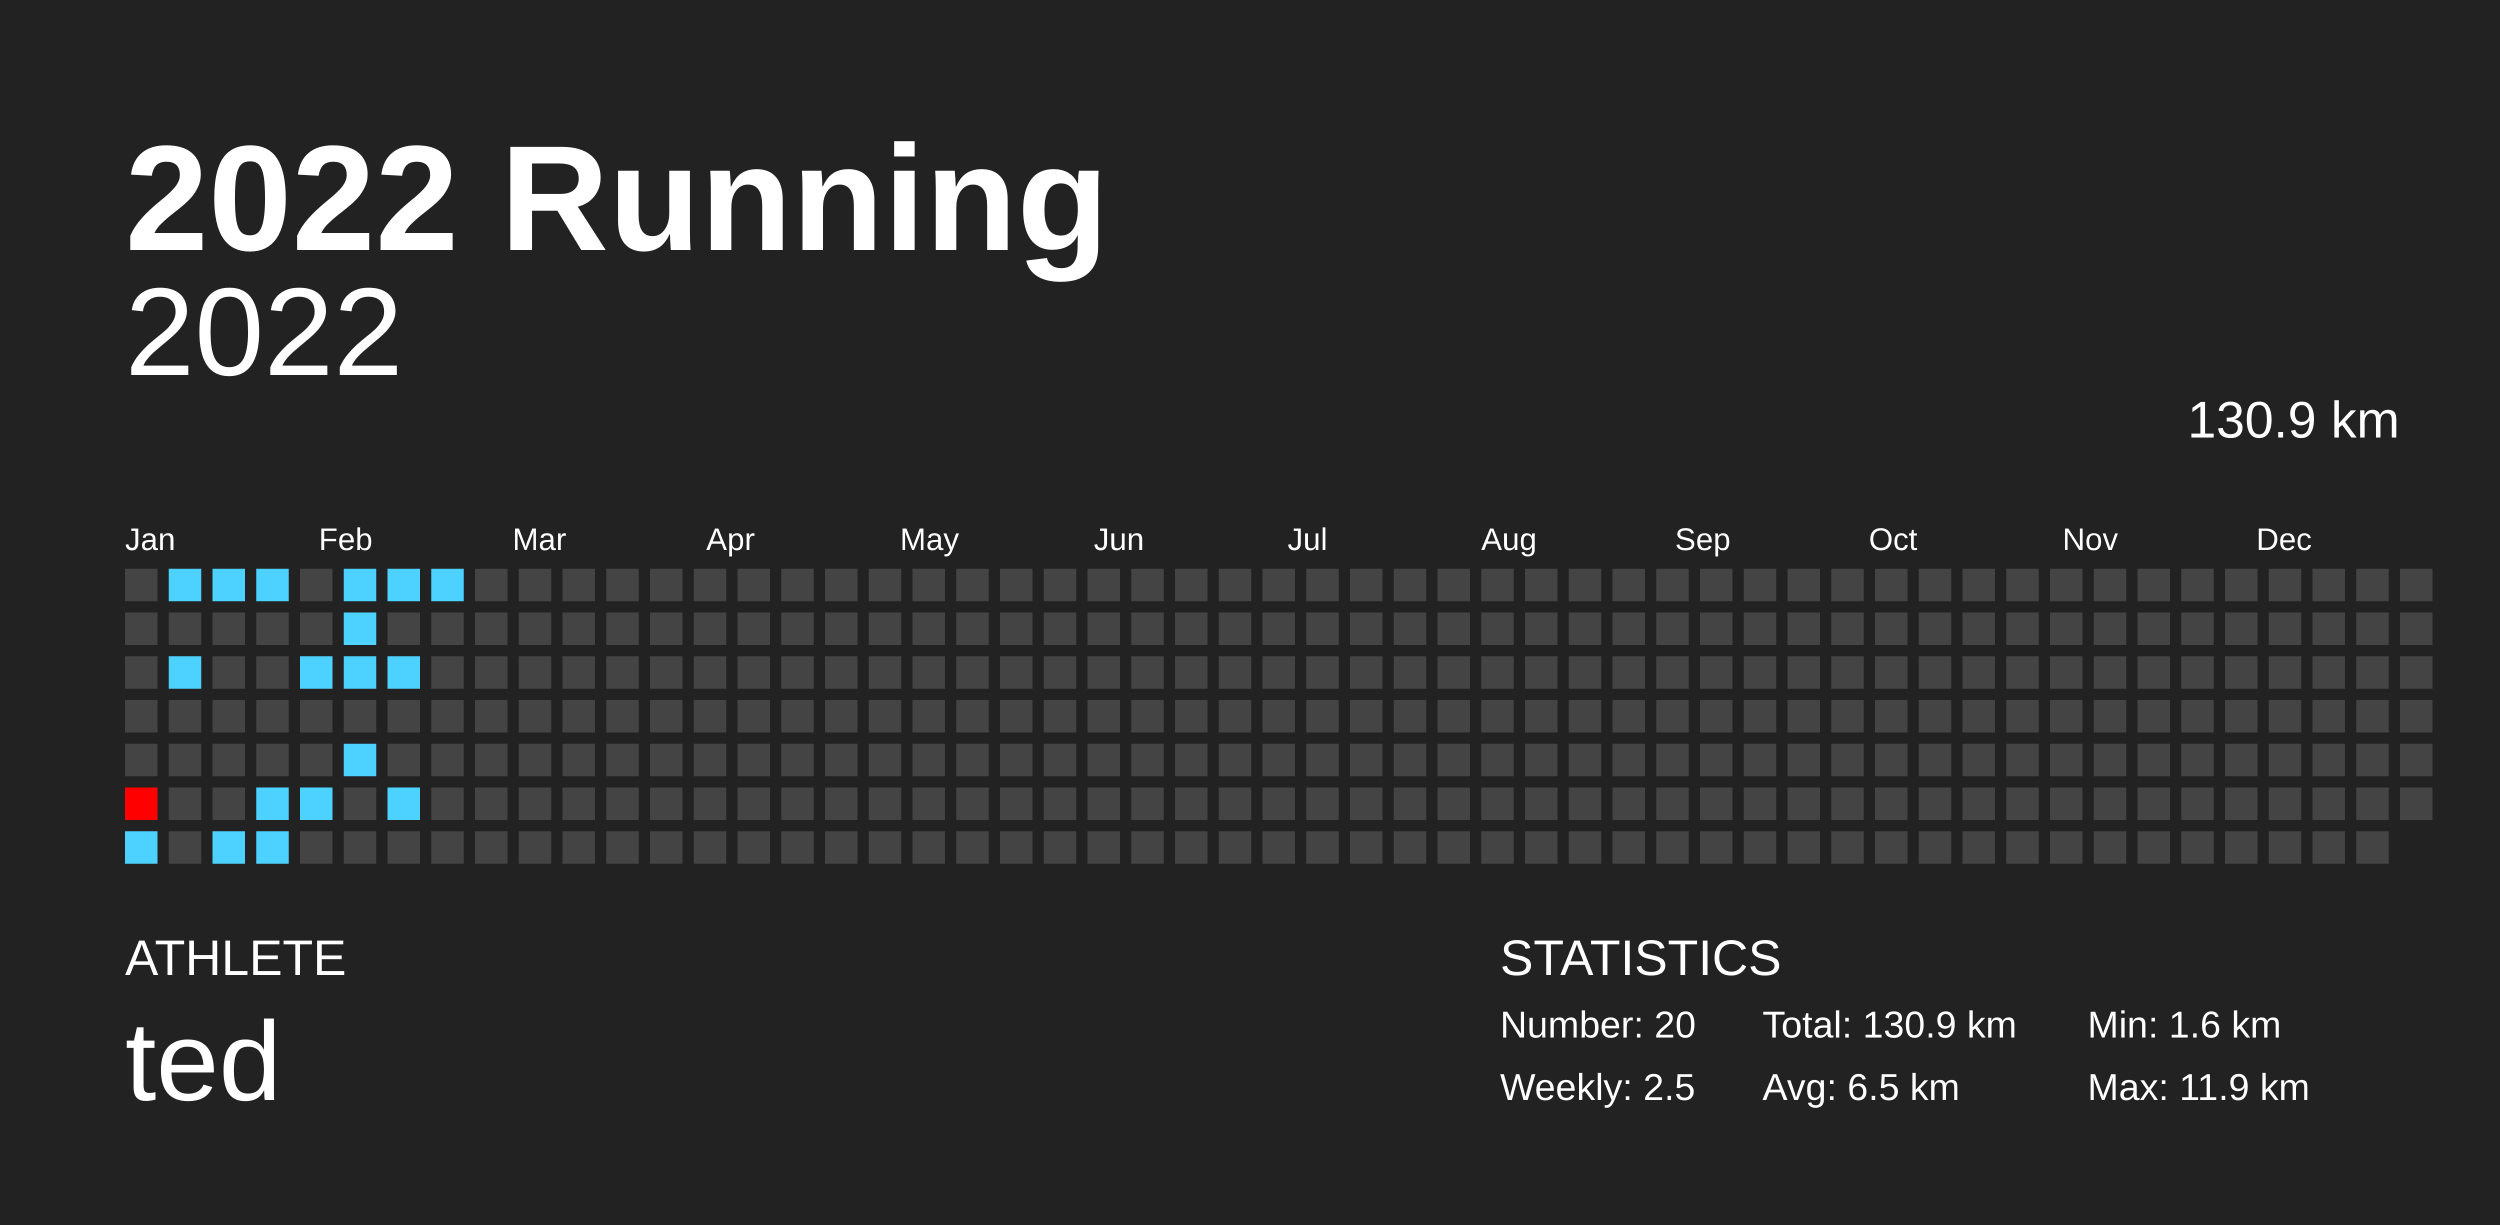
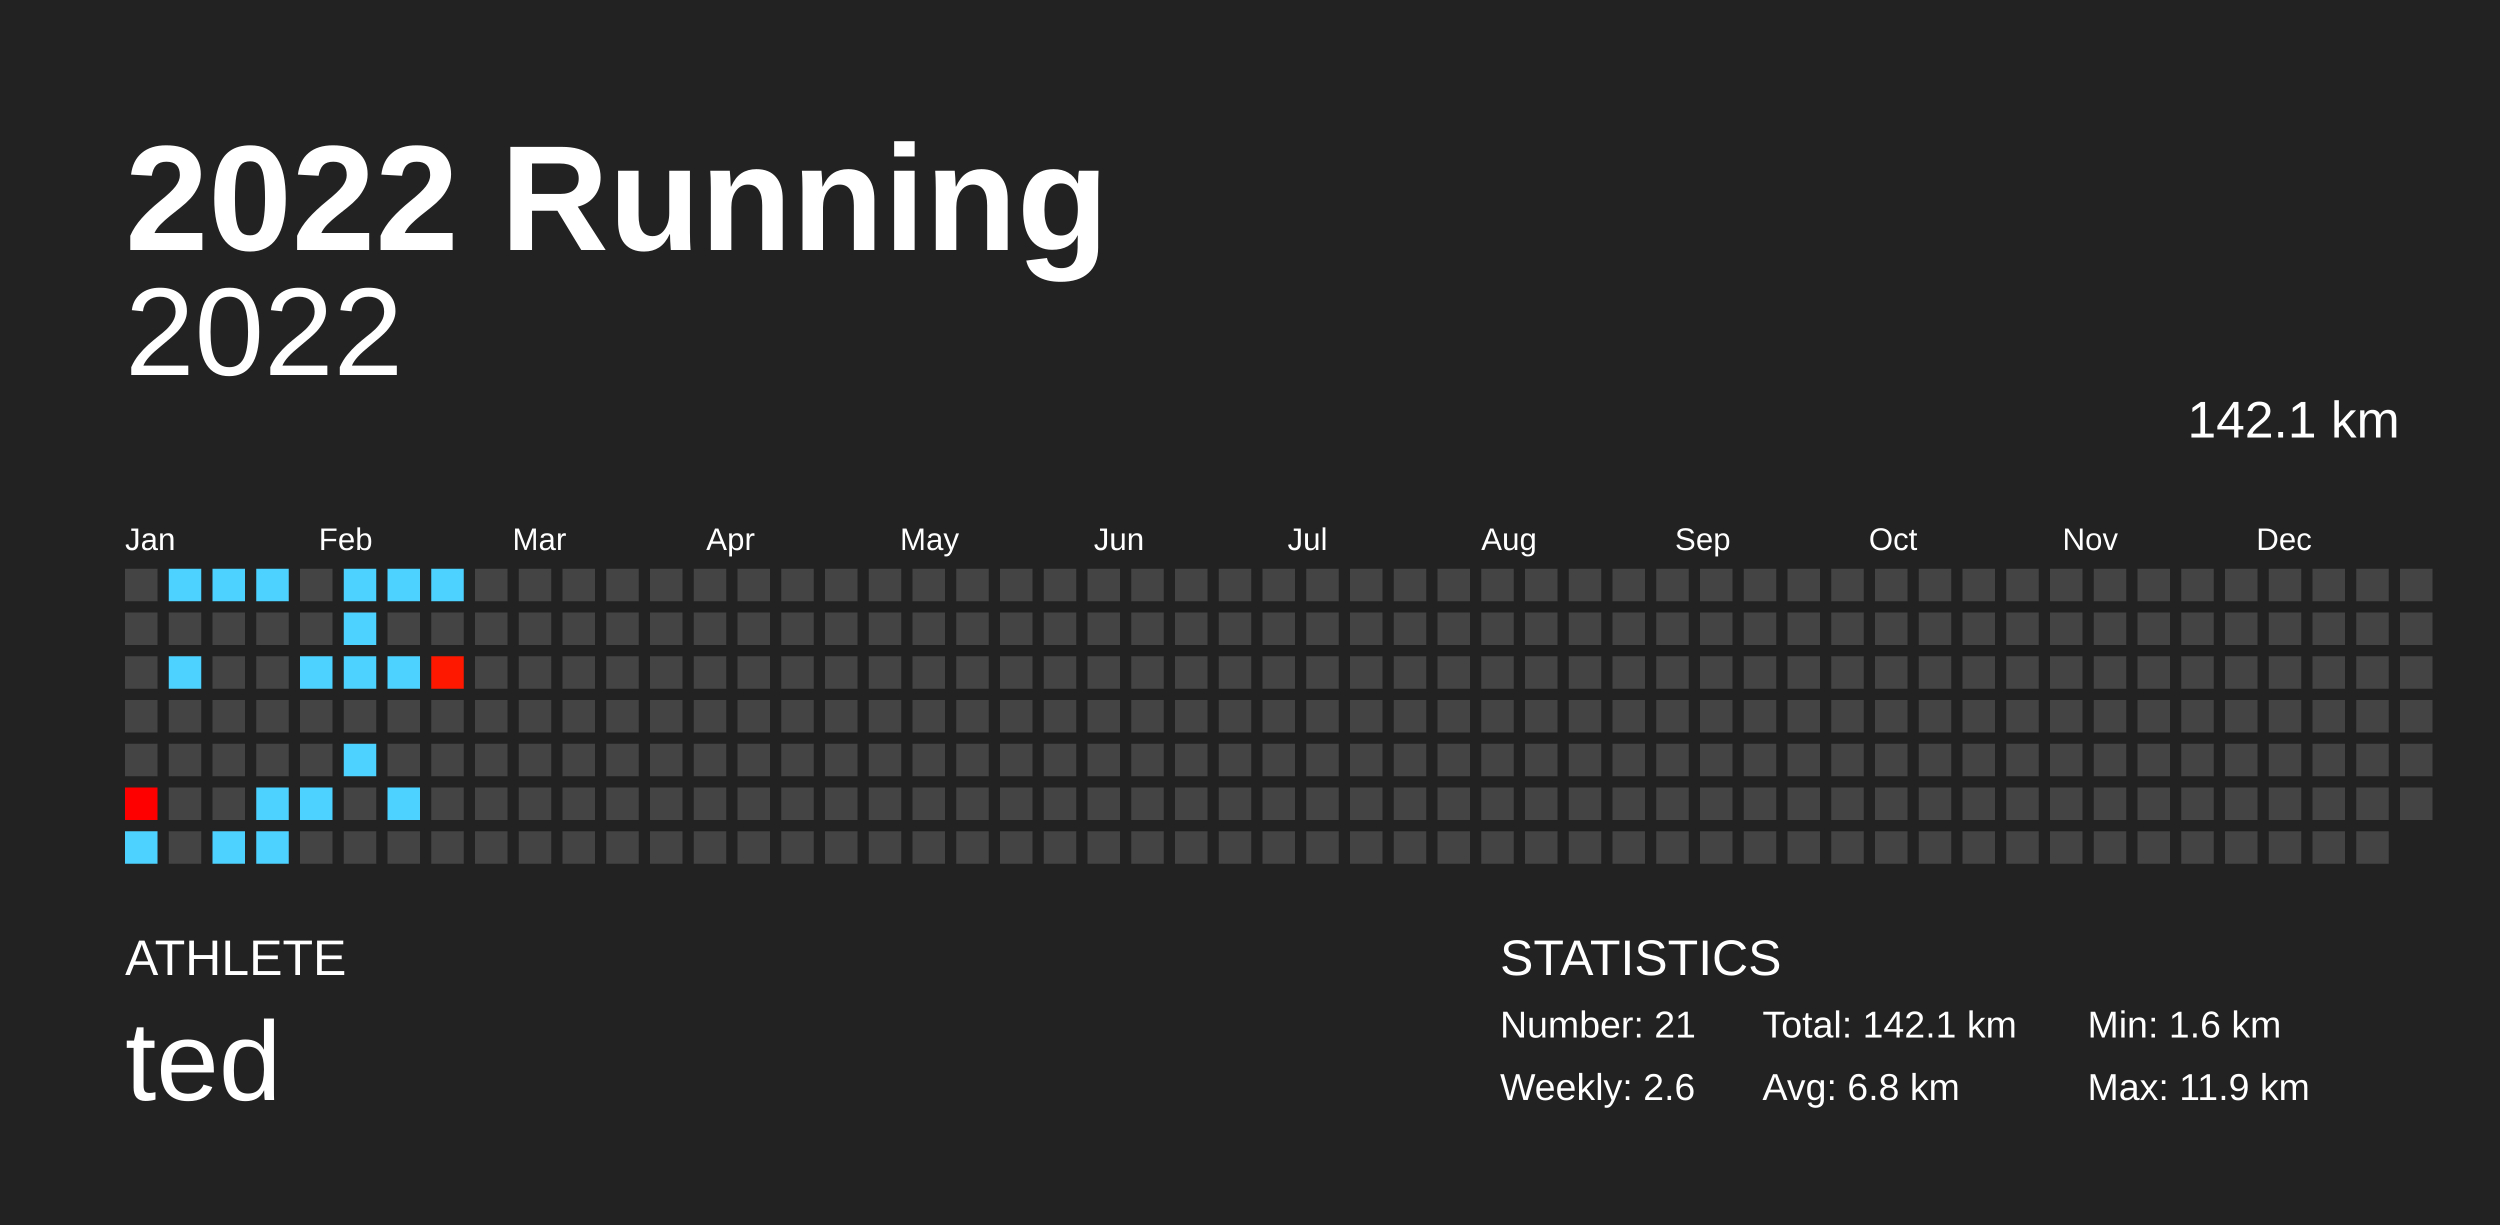
<svg xmlns="http://www.w3.org/2000/svg" baseProfile="full" height="98mm" version="1.1" viewBox="0,0,200,98" width="200mm">
  <defs />
  <rect fill="#222222" height="98" width="200" x="0" y="0" />
  <text fill="#FFFFFF" style="font-size:12px; font-family:Arial; font-weight:bold;" x="10" y="20">2022 Running</text>
  <text fill="#FFFFFF" style="font-size:4px; font-family:Arial" x="10" y="78">ATHLETE</text>
  <text fill="#FFFFFF" style="font-size:9px; font-family:Arial" x="10" y="88">ted</text>
  <text fill="#FFFFFF" style="font-size:4px; font-family:Arial" x="120" y="78">STATISTICS</text>
-   <text fill="#FFFFFF" style="font-size:3px; font-family:Arial" x="120" y="83">Number: 20</text>
-   <text fill="#FFFFFF" style="font-size:3px; font-family:Arial" x="120" y="88">Weekly: 2.5</text>
-   <text fill="#FFFFFF" style="font-size:3px; font-family:Arial" x="141" y="83">Total: 130.9 km</text>
-   <text fill="#FFFFFF" style="font-size:3px; font-family:Arial" x="141" y="88">Avg: 6.5 km</text>
+   <text fill="#FFFFFF" style="font-size:3px; font-family:Arial" x="120" y="83">Number: 21</text>
+   <text fill="#FFFFFF" style="font-size:3px; font-family:Arial" x="120" y="88">Weekly: 2.6</text>
+   <text fill="#FFFFFF" style="font-size:3px; font-family:Arial" x="141" y="83">Total: 142.1 km</text>
+   <text fill="#FFFFFF" style="font-size:3px; font-family:Arial" x="141" y="88">Avg: 6.8 km</text>
  <text fill="#FFFFFF" style="font-size:3px; font-family:Arial" x="167" y="83">Min: 1.6 km</text>
  <text fill="#FFFFFF" style="font-size:3px; font-family:Arial" x="167" y="88">Max: 11.9 km</text>
  <text alignment-baseline="hanging" fill="#FFFFFF" style="font-size:10.0px; font-family:Arial;" x="10" y="30">2022</text>
-   <text alignment-baseline="hanging" fill="#FFFFFF" style="font-size:4.125px; font-family:Arial;" x="175" y="35">130.9 km</text>
+   <text alignment-baseline="hanging" fill="#FFFFFF" style="font-size:4.125px; font-family:Arial;" x="175" y="35">142.1 km</text>
  <text fill="#FFFFFF" style="font-size:2.5px; font-family:Arial" x="10.0" y="44">Jan</text>
  <text fill="#FFFFFF" style="font-size:2.5px; font-family:Arial" x="25.5" y="44">Feb</text>
  <text fill="#FFFFFF" style="font-size:2.5px; font-family:Arial" x="41.0" y="44">Mar</text>
  <text fill="#FFFFFF" style="font-size:2.5px; font-family:Arial" x="56.5" y="44">Apr</text>
  <text fill="#FFFFFF" style="font-size:2.5px; font-family:Arial" x="72.0" y="44">May</text>
  <text fill="#FFFFFF" style="font-size:2.5px; font-family:Arial" x="87.5" y="44">Jun</text>
  <text fill="#FFFFFF" style="font-size:2.5px; font-family:Arial" x="103.0" y="44">Jul</text>
  <text fill="#FFFFFF" style="font-size:2.5px; font-family:Arial" x="118.5" y="44">Aug</text>
  <text fill="#FFFFFF" style="font-size:2.5px; font-family:Arial" x="134.0" y="44">Sep</text>
  <text fill="#FFFFFF" style="font-size:2.5px; font-family:Arial" x="149.5" y="44">Oct</text>
  <text fill="#FFFFFF" style="font-size:2.5px; font-family:Arial" x="165.0" y="44">Nov</text>
  <text fill="#FFFFFF" style="font-size:2.5px; font-family:Arial" x="180.5" y="44">Dec</text>
  <rect fill="#444444" height="2.6" width="2.6" x="10.0" y="45.5" />
  <rect fill="#444444" height="2.6" width="2.6" x="10.0" y="49.0" />
  <rect fill="#444444" height="2.6" width="2.6" x="10.0" y="52.5" />
  <rect fill="#444444" height="2.6" width="2.6" x="10.0" y="56.0" />
  <rect fill="#444444" height="2.6" width="2.6" x="10.0" y="59.5" />
  <rect fill="#ff0000" height="2.6" width="2.6" x="10.0" y="63.0" />
  <rect fill="#4dd2ff" height="2.6" width="2.6" x="10.0" y="66.5" />
  <rect fill="#4dd2ff" height="2.6" width="2.6" x="13.5" y="45.5" />
  <rect fill="#444444" height="2.6" width="2.6" x="13.5" y="49.0" />
  <rect fill="#4dd2ff" height="2.6" width="2.6" x="13.5" y="52.5" />
  <rect fill="#444444" height="2.6" width="2.6" x="13.5" y="56.0" />
  <rect fill="#444444" height="2.6" width="2.6" x="13.5" y="59.5" />
  <rect fill="#444444" height="2.6" width="2.6" x="13.5" y="63.0" />
  <rect fill="#444444" height="2.6" width="2.6" x="13.5" y="66.5" />
  <rect fill="#4dd2ff" height="2.6" width="2.6" x="17.0" y="45.5" />
  <rect fill="#444444" height="2.6" width="2.6" x="17.0" y="49.0" />
  <rect fill="#444444" height="2.6" width="2.6" x="17.0" y="52.5" />
  <rect fill="#444444" height="2.6" width="2.6" x="17.0" y="56.0" />
  <rect fill="#444444" height="2.6" width="2.6" x="17.0" y="59.5" />
  <rect fill="#444444" height="2.6" width="2.6" x="17.0" y="63.0" />
  <rect fill="#4dd2ff" height="2.6" width="2.6" x="17.0" y="66.5" />
  <rect fill="#4dd2ff" height="2.6" width="2.6" x="20.5" y="45.5" />
  <rect fill="#444444" height="2.6" width="2.6" x="20.5" y="49.0" />
  <rect fill="#444444" height="2.6" width="2.6" x="20.5" y="52.5" />
  <rect fill="#444444" height="2.6" width="2.6" x="20.5" y="56.0" />
  <rect fill="#444444" height="2.6" width="2.6" x="20.5" y="59.5" />
  <rect fill="#4dd2ff" height="2.6" width="2.6" x="20.5" y="63.0" />
  <rect fill="#4dd2ff" height="2.6" width="2.6" x="20.5" y="66.5" />
  <rect fill="#444444" height="2.6" width="2.6" x="24.0" y="45.5" />
  <rect fill="#444444" height="2.6" width="2.6" x="24.0" y="49.0" />
  <rect fill="#4dd2ff" height="2.6" width="2.6" x="24.0" y="52.5" />
  <rect fill="#444444" height="2.6" width="2.6" x="24.0" y="56.0" />
  <rect fill="#444444" height="2.6" width="2.6" x="24.0" y="59.5" />
  <rect fill="#4dd2ff" height="2.6" width="2.6" x="24.0" y="63.0" />
  <rect fill="#444444" height="2.6" width="2.6" x="24.0" y="66.5" />
  <rect fill="#4dd2ff" height="2.6" width="2.6" x="27.5" y="45.5" />
  <rect fill="#4dd2ff" height="2.6" width="2.6" x="27.5" y="49.0" />
  <rect fill="#4dd2ff" height="2.6" width="2.6" x="27.5" y="52.5" />
  <rect fill="#444444" height="2.6" width="2.6" x="27.5" y="56.0" />
  <rect fill="#4dd2ff" height="2.6" width="2.6" x="27.5" y="59.5" />
  <rect fill="#444444" height="2.6" width="2.6" x="27.5" y="63.0" />
  <rect fill="#444444" height="2.6" width="2.6" x="27.5" y="66.5" />
  <rect fill="#4dd2ff" height="2.6" width="2.6" x="31.0" y="45.5" />
  <rect fill="#444444" height="2.6" width="2.6" x="31.0" y="49.0" />
  <rect fill="#4dd2ff" height="2.6" width="2.6" x="31.0" y="52.5" />
  <rect fill="#444444" height="2.6" width="2.6" x="31.0" y="56.0" />
  <rect fill="#444444" height="2.6" width="2.6" x="31.0" y="59.5" />
  <rect fill="#4dd2ff" height="2.6" width="2.6" x="31.0" y="63.0" />
  <rect fill="#444444" height="2.6" width="2.6" x="31.0" y="66.5" />
  <rect fill="#4dd2ff" height="2.6" width="2.6" x="34.5" y="45.5" />
  <rect fill="#444444" height="2.6" width="2.6" x="34.5" y="49.0" />
-   <rect fill="#444444" height="2.6" width="2.6" x="34.5" y="52.5" />
+   <rect fill="#ff1800" height="2.6" width="2.6" x="34.5" y="52.5" />
  <rect fill="#444444" height="2.6" width="2.6" x="34.5" y="56.0" />
  <rect fill="#444444" height="2.6" width="2.6" x="34.5" y="59.5" />
  <rect fill="#444444" height="2.6" width="2.6" x="34.5" y="63.0" />
  <rect fill="#444444" height="2.6" width="2.6" x="34.5" y="66.5" />
  <rect fill="#444444" height="2.6" width="2.6" x="38.0" y="45.5" />
  <rect fill="#444444" height="2.6" width="2.6" x="38.0" y="49.0" />
  <rect fill="#444444" height="2.6" width="2.6" x="38.0" y="52.5" />
  <rect fill="#444444" height="2.6" width="2.6" x="38.0" y="56.0" />
  <rect fill="#444444" height="2.6" width="2.6" x="38.0" y="59.5" />
  <rect fill="#444444" height="2.6" width="2.6" x="38.0" y="63.0" />
  <rect fill="#444444" height="2.6" width="2.6" x="38.0" y="66.5" />
  <rect fill="#444444" height="2.6" width="2.6" x="41.5" y="45.5" />
  <rect fill="#444444" height="2.6" width="2.6" x="41.5" y="49.0" />
  <rect fill="#444444" height="2.6" width="2.6" x="41.5" y="52.5" />
  <rect fill="#444444" height="2.6" width="2.6" x="41.5" y="56.0" />
  <rect fill="#444444" height="2.6" width="2.6" x="41.5" y="59.5" />
  <rect fill="#444444" height="2.6" width="2.6" x="41.5" y="63.0" />
  <rect fill="#444444" height="2.6" width="2.6" x="41.5" y="66.5" />
  <rect fill="#444444" height="2.6" width="2.6" x="45.0" y="45.5" />
  <rect fill="#444444" height="2.6" width="2.6" x="45.0" y="49.0" />
  <rect fill="#444444" height="2.6" width="2.6" x="45.0" y="52.5" />
  <rect fill="#444444" height="2.6" width="2.6" x="45.0" y="56.0" />
  <rect fill="#444444" height="2.6" width="2.6" x="45.0" y="59.5" />
  <rect fill="#444444" height="2.6" width="2.6" x="45.0" y="63.0" />
  <rect fill="#444444" height="2.6" width="2.6" x="45.0" y="66.5" />
  <rect fill="#444444" height="2.6" width="2.6" x="48.5" y="45.5" />
  <rect fill="#444444" height="2.6" width="2.6" x="48.5" y="49.0" />
  <rect fill="#444444" height="2.6" width="2.6" x="48.5" y="52.5" />
  <rect fill="#444444" height="2.6" width="2.6" x="48.5" y="56.0" />
  <rect fill="#444444" height="2.6" width="2.6" x="48.5" y="59.5" />
  <rect fill="#444444" height="2.6" width="2.6" x="48.5" y="63.0" />
  <rect fill="#444444" height="2.6" width="2.6" x="48.5" y="66.5" />
  <rect fill="#444444" height="2.6" width="2.6" x="52.0" y="45.5" />
  <rect fill="#444444" height="2.6" width="2.6" x="52.0" y="49.0" />
  <rect fill="#444444" height="2.6" width="2.6" x="52.0" y="52.5" />
  <rect fill="#444444" height="2.6" width="2.6" x="52.0" y="56.0" />
  <rect fill="#444444" height="2.6" width="2.6" x="52.0" y="59.5" />
  <rect fill="#444444" height="2.6" width="2.6" x="52.0" y="63.0" />
  <rect fill="#444444" height="2.6" width="2.6" x="52.0" y="66.5" />
  <rect fill="#444444" height="2.6" width="2.6" x="55.5" y="45.5" />
  <rect fill="#444444" height="2.6" width="2.6" x="55.5" y="49.0" />
  <rect fill="#444444" height="2.6" width="2.6" x="55.5" y="52.5" />
  <rect fill="#444444" height="2.6" width="2.6" x="55.5" y="56.0" />
  <rect fill="#444444" height="2.6" width="2.6" x="55.5" y="59.5" />
  <rect fill="#444444" height="2.6" width="2.6" x="55.5" y="63.0" />
  <rect fill="#444444" height="2.6" width="2.6" x="55.5" y="66.5" />
  <rect fill="#444444" height="2.6" width="2.6" x="59.0" y="45.5" />
  <rect fill="#444444" height="2.6" width="2.6" x="59.0" y="49.0" />
  <rect fill="#444444" height="2.6" width="2.6" x="59.0" y="52.5" />
  <rect fill="#444444" height="2.6" width="2.6" x="59.0" y="56.0" />
  <rect fill="#444444" height="2.6" width="2.6" x="59.0" y="59.5" />
  <rect fill="#444444" height="2.6" width="2.6" x="59.0" y="63.0" />
  <rect fill="#444444" height="2.6" width="2.6" x="59.0" y="66.5" />
  <rect fill="#444444" height="2.6" width="2.6" x="62.5" y="45.5" />
  <rect fill="#444444" height="2.6" width="2.6" x="62.5" y="49.0" />
  <rect fill="#444444" height="2.6" width="2.6" x="62.5" y="52.5" />
  <rect fill="#444444" height="2.6" width="2.6" x="62.5" y="56.0" />
  <rect fill="#444444" height="2.6" width="2.6" x="62.5" y="59.5" />
  <rect fill="#444444" height="2.6" width="2.6" x="62.5" y="63.0" />
  <rect fill="#444444" height="2.6" width="2.6" x="62.5" y="66.5" />
  <rect fill="#444444" height="2.6" width="2.6" x="66.0" y="45.5" />
  <rect fill="#444444" height="2.6" width="2.6" x="66.0" y="49.0" />
  <rect fill="#444444" height="2.6" width="2.6" x="66.0" y="52.5" />
  <rect fill="#444444" height="2.6" width="2.6" x="66.0" y="56.0" />
  <rect fill="#444444" height="2.6" width="2.6" x="66.0" y="59.5" />
  <rect fill="#444444" height="2.6" width="2.6" x="66.0" y="63.0" />
  <rect fill="#444444" height="2.6" width="2.6" x="66.0" y="66.5" />
  <rect fill="#444444" height="2.6" width="2.6" x="69.5" y="45.5" />
  <rect fill="#444444" height="2.6" width="2.6" x="69.5" y="49.0" />
  <rect fill="#444444" height="2.6" width="2.6" x="69.5" y="52.5" />
  <rect fill="#444444" height="2.6" width="2.6" x="69.5" y="56.0" />
  <rect fill="#444444" height="2.6" width="2.6" x="69.5" y="59.5" />
  <rect fill="#444444" height="2.6" width="2.6" x="69.5" y="63.0" />
  <rect fill="#444444" height="2.6" width="2.6" x="69.5" y="66.5" />
  <rect fill="#444444" height="2.6" width="2.6" x="73.0" y="45.5" />
  <rect fill="#444444" height="2.6" width="2.6" x="73.0" y="49.0" />
  <rect fill="#444444" height="2.6" width="2.6" x="73.0" y="52.5" />
  <rect fill="#444444" height="2.6" width="2.6" x="73.0" y="56.0" />
  <rect fill="#444444" height="2.6" width="2.6" x="73.0" y="59.5" />
  <rect fill="#444444" height="2.6" width="2.6" x="73.0" y="63.0" />
  <rect fill="#444444" height="2.6" width="2.6" x="73.0" y="66.5" />
  <rect fill="#444444" height="2.6" width="2.6" x="76.5" y="45.5" />
  <rect fill="#444444" height="2.6" width="2.6" x="76.5" y="49.0" />
  <rect fill="#444444" height="2.6" width="2.6" x="76.5" y="52.5" />
  <rect fill="#444444" height="2.6" width="2.6" x="76.5" y="56.0" />
  <rect fill="#444444" height="2.6" width="2.6" x="76.5" y="59.5" />
  <rect fill="#444444" height="2.6" width="2.6" x="76.5" y="63.0" />
  <rect fill="#444444" height="2.6" width="2.6" x="76.5" y="66.5" />
  <rect fill="#444444" height="2.6" width="2.6" x="80.0" y="45.5" />
  <rect fill="#444444" height="2.6" width="2.6" x="80.0" y="49.0" />
  <rect fill="#444444" height="2.6" width="2.6" x="80.0" y="52.5" />
  <rect fill="#444444" height="2.6" width="2.6" x="80.0" y="56.0" />
  <rect fill="#444444" height="2.6" width="2.6" x="80.0" y="59.5" />
  <rect fill="#444444" height="2.6" width="2.6" x="80.0" y="63.0" />
  <rect fill="#444444" height="2.6" width="2.6" x="80.0" y="66.5" />
  <rect fill="#444444" height="2.6" width="2.6" x="83.5" y="45.5" />
  <rect fill="#444444" height="2.6" width="2.6" x="83.5" y="49.0" />
  <rect fill="#444444" height="2.6" width="2.6" x="83.5" y="52.5" />
  <rect fill="#444444" height="2.6" width="2.6" x="83.5" y="56.0" />
  <rect fill="#444444" height="2.6" width="2.6" x="83.5" y="59.5" />
  <rect fill="#444444" height="2.6" width="2.6" x="83.5" y="63.0" />
  <rect fill="#444444" height="2.6" width="2.6" x="83.5" y="66.5" />
  <rect fill="#444444" height="2.6" width="2.6" x="87.0" y="45.5" />
  <rect fill="#444444" height="2.6" width="2.6" x="87.0" y="49.0" />
  <rect fill="#444444" height="2.6" width="2.6" x="87.0" y="52.5" />
  <rect fill="#444444" height="2.6" width="2.6" x="87.0" y="56.0" />
  <rect fill="#444444" height="2.6" width="2.6" x="87.0" y="59.5" />
  <rect fill="#444444" height="2.6" width="2.6" x="87.0" y="63.0" />
  <rect fill="#444444" height="2.6" width="2.6" x="87.0" y="66.5" />
  <rect fill="#444444" height="2.6" width="2.6" x="90.5" y="45.5" />
  <rect fill="#444444" height="2.6" width="2.6" x="90.5" y="49.0" />
  <rect fill="#444444" height="2.6" width="2.6" x="90.5" y="52.5" />
  <rect fill="#444444" height="2.6" width="2.6" x="90.5" y="56.0" />
  <rect fill="#444444" height="2.6" width="2.6" x="90.5" y="59.5" />
  <rect fill="#444444" height="2.6" width="2.6" x="90.5" y="63.0" />
  <rect fill="#444444" height="2.6" width="2.6" x="90.5" y="66.5" />
  <rect fill="#444444" height="2.6" width="2.6" x="94.0" y="45.5" />
  <rect fill="#444444" height="2.6" width="2.6" x="94.0" y="49.0" />
  <rect fill="#444444" height="2.6" width="2.6" x="94.0" y="52.5" />
  <rect fill="#444444" height="2.6" width="2.6" x="94.0" y="56.0" />
  <rect fill="#444444" height="2.6" width="2.6" x="94.0" y="59.5" />
  <rect fill="#444444" height="2.6" width="2.6" x="94.0" y="63.0" />
  <rect fill="#444444" height="2.6" width="2.6" x="94.0" y="66.5" />
  <rect fill="#444444" height="2.6" width="2.6" x="97.5" y="45.5" />
  <rect fill="#444444" height="2.6" width="2.6" x="97.5" y="49.0" />
  <rect fill="#444444" height="2.6" width="2.6" x="97.5" y="52.5" />
  <rect fill="#444444" height="2.6" width="2.6" x="97.5" y="56.0" />
  <rect fill="#444444" height="2.6" width="2.6" x="97.5" y="59.5" />
  <rect fill="#444444" height="2.6" width="2.6" x="97.5" y="63.0" />
  <rect fill="#444444" height="2.6" width="2.6" x="97.5" y="66.5" />
  <rect fill="#444444" height="2.6" width="2.6" x="101.0" y="45.5" />
  <rect fill="#444444" height="2.6" width="2.6" x="101.0" y="49.0" />
  <rect fill="#444444" height="2.6" width="2.6" x="101.0" y="52.5" />
  <rect fill="#444444" height="2.6" width="2.6" x="101.0" y="56.0" />
  <rect fill="#444444" height="2.6" width="2.6" x="101.0" y="59.5" />
  <rect fill="#444444" height="2.6" width="2.6" x="101.0" y="63.0" />
  <rect fill="#444444" height="2.6" width="2.6" x="101.0" y="66.5" />
  <rect fill="#444444" height="2.6" width="2.6" x="104.5" y="45.5" />
  <rect fill="#444444" height="2.6" width="2.6" x="104.5" y="49.0" />
  <rect fill="#444444" height="2.6" width="2.6" x="104.5" y="52.5" />
  <rect fill="#444444" height="2.6" width="2.6" x="104.5" y="56.0" />
  <rect fill="#444444" height="2.6" width="2.6" x="104.5" y="59.5" />
  <rect fill="#444444" height="2.6" width="2.6" x="104.5" y="63.0" />
  <rect fill="#444444" height="2.6" width="2.6" x="104.5" y="66.5" />
  <rect fill="#444444" height="2.6" width="2.6" x="108.0" y="45.5" />
  <rect fill="#444444" height="2.6" width="2.6" x="108.0" y="49.0" />
  <rect fill="#444444" height="2.6" width="2.6" x="108.0" y="52.5" />
  <rect fill="#444444" height="2.6" width="2.6" x="108.0" y="56.0" />
  <rect fill="#444444" height="2.6" width="2.6" x="108.0" y="59.5" />
  <rect fill="#444444" height="2.6" width="2.6" x="108.0" y="63.0" />
  <rect fill="#444444" height="2.6" width="2.6" x="108.0" y="66.5" />
  <rect fill="#444444" height="2.6" width="2.6" x="111.5" y="45.5" />
  <rect fill="#444444" height="2.6" width="2.6" x="111.5" y="49.0" />
  <rect fill="#444444" height="2.6" width="2.6" x="111.5" y="52.5" />
  <rect fill="#444444" height="2.6" width="2.6" x="111.5" y="56.0" />
  <rect fill="#444444" height="2.6" width="2.6" x="111.5" y="59.5" />
  <rect fill="#444444" height="2.6" width="2.6" x="111.5" y="63.0" />
  <rect fill="#444444" height="2.6" width="2.6" x="111.5" y="66.5" />
  <rect fill="#444444" height="2.6" width="2.6" x="115.0" y="45.5" />
  <rect fill="#444444" height="2.6" width="2.6" x="115.0" y="49.0" />
  <rect fill="#444444" height="2.6" width="2.6" x="115.0" y="52.5" />
  <rect fill="#444444" height="2.6" width="2.6" x="115.0" y="56.0" />
  <rect fill="#444444" height="2.6" width="2.6" x="115.0" y="59.5" />
  <rect fill="#444444" height="2.6" width="2.6" x="115.0" y="63.0" />
  <rect fill="#444444" height="2.6" width="2.6" x="115.0" y="66.5" />
  <rect fill="#444444" height="2.6" width="2.6" x="118.5" y="45.5" />
  <rect fill="#444444" height="2.6" width="2.6" x="118.5" y="49.0" />
  <rect fill="#444444" height="2.6" width="2.6" x="118.5" y="52.5" />
  <rect fill="#444444" height="2.6" width="2.6" x="118.5" y="56.0" />
  <rect fill="#444444" height="2.6" width="2.6" x="118.5" y="59.5" />
  <rect fill="#444444" height="2.6" width="2.6" x="118.5" y="63.0" />
  <rect fill="#444444" height="2.6" width="2.6" x="118.5" y="66.5" />
  <rect fill="#444444" height="2.6" width="2.6" x="122.0" y="45.5" />
  <rect fill="#444444" height="2.6" width="2.6" x="122.0" y="49.0" />
  <rect fill="#444444" height="2.6" width="2.6" x="122.0" y="52.5" />
  <rect fill="#444444" height="2.6" width="2.6" x="122.0" y="56.0" />
  <rect fill="#444444" height="2.6" width="2.6" x="122.0" y="59.5" />
  <rect fill="#444444" height="2.6" width="2.6" x="122.0" y="63.0" />
  <rect fill="#444444" height="2.6" width="2.6" x="122.0" y="66.5" />
  <rect fill="#444444" height="2.6" width="2.6" x="125.5" y="45.5" />
  <rect fill="#444444" height="2.6" width="2.6" x="125.5" y="49.0" />
  <rect fill="#444444" height="2.6" width="2.6" x="125.5" y="52.5" />
  <rect fill="#444444" height="2.6" width="2.6" x="125.5" y="56.0" />
  <rect fill="#444444" height="2.6" width="2.6" x="125.5" y="59.5" />
  <rect fill="#444444" height="2.6" width="2.6" x="125.5" y="63.0" />
  <rect fill="#444444" height="2.6" width="2.6" x="125.5" y="66.5" />
  <rect fill="#444444" height="2.6" width="2.6" x="129.0" y="45.5" />
  <rect fill="#444444" height="2.6" width="2.6" x="129.0" y="49.0" />
  <rect fill="#444444" height="2.6" width="2.6" x="129.0" y="52.5" />
  <rect fill="#444444" height="2.6" width="2.6" x="129.0" y="56.0" />
  <rect fill="#444444" height="2.6" width="2.6" x="129.0" y="59.5" />
  <rect fill="#444444" height="2.6" width="2.6" x="129.0" y="63.0" />
  <rect fill="#444444" height="2.6" width="2.6" x="129.0" y="66.5" />
  <rect fill="#444444" height="2.6" width="2.6" x="132.5" y="45.5" />
  <rect fill="#444444" height="2.6" width="2.6" x="132.5" y="49.0" />
  <rect fill="#444444" height="2.6" width="2.6" x="132.5" y="52.5" />
  <rect fill="#444444" height="2.6" width="2.6" x="132.5" y="56.0" />
  <rect fill="#444444" height="2.6" width="2.6" x="132.5" y="59.5" />
  <rect fill="#444444" height="2.6" width="2.6" x="132.5" y="63.0" />
  <rect fill="#444444" height="2.6" width="2.6" x="132.5" y="66.5" />
  <rect fill="#444444" height="2.6" width="2.6" x="136.0" y="45.5" />
  <rect fill="#444444" height="2.6" width="2.6" x="136.0" y="49.0" />
  <rect fill="#444444" height="2.6" width="2.6" x="136.0" y="52.5" />
  <rect fill="#444444" height="2.6" width="2.6" x="136.0" y="56.0" />
  <rect fill="#444444" height="2.6" width="2.6" x="136.0" y="59.5" />
  <rect fill="#444444" height="2.6" width="2.6" x="136.0" y="63.0" />
  <rect fill="#444444" height="2.6" width="2.6" x="136.0" y="66.5" />
  <rect fill="#444444" height="2.6" width="2.6" x="139.5" y="45.5" />
  <rect fill="#444444" height="2.6" width="2.6" x="139.5" y="49.0" />
  <rect fill="#444444" height="2.6" width="2.6" x="139.5" y="52.5" />
  <rect fill="#444444" height="2.6" width="2.6" x="139.5" y="56.0" />
  <rect fill="#444444" height="2.6" width="2.6" x="139.5" y="59.5" />
  <rect fill="#444444" height="2.6" width="2.6" x="139.5" y="63.0" />
  <rect fill="#444444" height="2.6" width="2.6" x="139.5" y="66.5" />
  <rect fill="#444444" height="2.6" width="2.6" x="143.0" y="45.5" />
  <rect fill="#444444" height="2.6" width="2.6" x="143.0" y="49.0" />
  <rect fill="#444444" height="2.6" width="2.6" x="143.0" y="52.5" />
  <rect fill="#444444" height="2.6" width="2.6" x="143.0" y="56.0" />
  <rect fill="#444444" height="2.6" width="2.6" x="143.0" y="59.5" />
  <rect fill="#444444" height="2.6" width="2.6" x="143.0" y="63.0" />
  <rect fill="#444444" height="2.6" width="2.6" x="143.0" y="66.5" />
  <rect fill="#444444" height="2.6" width="2.6" x="146.5" y="45.5" />
  <rect fill="#444444" height="2.6" width="2.6" x="146.5" y="49.0" />
  <rect fill="#444444" height="2.6" width="2.6" x="146.5" y="52.5" />
  <rect fill="#444444" height="2.6" width="2.6" x="146.5" y="56.0" />
  <rect fill="#444444" height="2.6" width="2.6" x="146.5" y="59.5" />
  <rect fill="#444444" height="2.6" width="2.6" x="146.5" y="63.0" />
  <rect fill="#444444" height="2.6" width="2.6" x="146.5" y="66.5" />
  <rect fill="#444444" height="2.6" width="2.6" x="150.0" y="45.5" />
  <rect fill="#444444" height="2.6" width="2.6" x="150.0" y="49.0" />
  <rect fill="#444444" height="2.6" width="2.6" x="150.0" y="52.5" />
  <rect fill="#444444" height="2.6" width="2.6" x="150.0" y="56.0" />
  <rect fill="#444444" height="2.6" width="2.6" x="150.0" y="59.5" />
  <rect fill="#444444" height="2.6" width="2.6" x="150.0" y="63.0" />
  <rect fill="#444444" height="2.6" width="2.6" x="150.0" y="66.5" />
  <rect fill="#444444" height="2.6" width="2.6" x="153.5" y="45.5" />
  <rect fill="#444444" height="2.6" width="2.6" x="153.5" y="49.0" />
  <rect fill="#444444" height="2.6" width="2.6" x="153.5" y="52.5" />
  <rect fill="#444444" height="2.6" width="2.6" x="153.5" y="56.0" />
  <rect fill="#444444" height="2.6" width="2.6" x="153.5" y="59.5" />
  <rect fill="#444444" height="2.6" width="2.6" x="153.5" y="63.0" />
  <rect fill="#444444" height="2.6" width="2.6" x="153.5" y="66.5" />
  <rect fill="#444444" height="2.6" width="2.6" x="157.0" y="45.5" />
  <rect fill="#444444" height="2.6" width="2.6" x="157.0" y="49.0" />
  <rect fill="#444444" height="2.6" width="2.6" x="157.0" y="52.5" />
  <rect fill="#444444" height="2.6" width="2.6" x="157.0" y="56.0" />
  <rect fill="#444444" height="2.6" width="2.6" x="157.0" y="59.5" />
  <rect fill="#444444" height="2.6" width="2.6" x="157.0" y="63.0" />
  <rect fill="#444444" height="2.6" width="2.6" x="157.0" y="66.5" />
  <rect fill="#444444" height="2.6" width="2.6" x="160.5" y="45.5" />
  <rect fill="#444444" height="2.6" width="2.6" x="160.5" y="49.0" />
  <rect fill="#444444" height="2.6" width="2.6" x="160.5" y="52.5" />
  <rect fill="#444444" height="2.6" width="2.6" x="160.5" y="56.0" />
  <rect fill="#444444" height="2.6" width="2.6" x="160.5" y="59.5" />
  <rect fill="#444444" height="2.6" width="2.6" x="160.5" y="63.0" />
  <rect fill="#444444" height="2.6" width="2.6" x="160.5" y="66.5" />
  <rect fill="#444444" height="2.6" width="2.6" x="164.0" y="45.5" />
  <rect fill="#444444" height="2.6" width="2.6" x="164.0" y="49.0" />
  <rect fill="#444444" height="2.6" width="2.6" x="164.0" y="52.5" />
  <rect fill="#444444" height="2.6" width="2.6" x="164.0" y="56.0" />
  <rect fill="#444444" height="2.6" width="2.6" x="164.0" y="59.5" />
  <rect fill="#444444" height="2.6" width="2.6" x="164.0" y="63.0" />
  <rect fill="#444444" height="2.6" width="2.6" x="164.0" y="66.5" />
  <rect fill="#444444" height="2.6" width="2.6" x="167.5" y="45.5" />
  <rect fill="#444444" height="2.6" width="2.6" x="167.5" y="49.0" />
  <rect fill="#444444" height="2.6" width="2.6" x="167.5" y="52.5" />
  <rect fill="#444444" height="2.6" width="2.6" x="167.5" y="56.0" />
  <rect fill="#444444" height="2.6" width="2.6" x="167.5" y="59.5" />
  <rect fill="#444444" height="2.6" width="2.6" x="167.5" y="63.0" />
  <rect fill="#444444" height="2.6" width="2.6" x="167.5" y="66.5" />
  <rect fill="#444444" height="2.6" width="2.6" x="171.0" y="45.5" />
  <rect fill="#444444" height="2.6" width="2.6" x="171.0" y="49.0" />
  <rect fill="#444444" height="2.6" width="2.6" x="171.0" y="52.5" />
  <rect fill="#444444" height="2.6" width="2.6" x="171.0" y="56.0" />
  <rect fill="#444444" height="2.6" width="2.6" x="171.0" y="59.5" />
  <rect fill="#444444" height="2.6" width="2.6" x="171.0" y="63.0" />
  <rect fill="#444444" height="2.6" width="2.6" x="171.0" y="66.5" />
  <rect fill="#444444" height="2.6" width="2.6" x="174.5" y="45.5" />
  <rect fill="#444444" height="2.6" width="2.6" x="174.5" y="49.0" />
  <rect fill="#444444" height="2.6" width="2.6" x="174.5" y="52.5" />
  <rect fill="#444444" height="2.6" width="2.6" x="174.5" y="56.0" />
  <rect fill="#444444" height="2.6" width="2.6" x="174.5" y="59.5" />
  <rect fill="#444444" height="2.6" width="2.6" x="174.5" y="63.0" />
  <rect fill="#444444" height="2.6" width="2.6" x="174.5" y="66.5" />
  <rect fill="#444444" height="2.6" width="2.6" x="178.0" y="45.5" />
  <rect fill="#444444" height="2.6" width="2.6" x="178.0" y="49.0" />
  <rect fill="#444444" height="2.6" width="2.6" x="178.0" y="52.5" />
  <rect fill="#444444" height="2.6" width="2.6" x="178.0" y="56.0" />
  <rect fill="#444444" height="2.6" width="2.6" x="178.0" y="59.5" />
  <rect fill="#444444" height="2.6" width="2.6" x="178.0" y="63.0" />
  <rect fill="#444444" height="2.6" width="2.6" x="178.0" y="66.5" />
  <rect fill="#444444" height="2.6" width="2.6" x="181.5" y="45.5" />
  <rect fill="#444444" height="2.6" width="2.6" x="181.5" y="49.0" />
  <rect fill="#444444" height="2.6" width="2.6" x="181.5" y="52.5" />
  <rect fill="#444444" height="2.6" width="2.6" x="181.5" y="56.0" />
  <rect fill="#444444" height="2.6" width="2.6" x="181.5" y="59.5" />
  <rect fill="#444444" height="2.6" width="2.6" x="181.5" y="63.0" />
  <rect fill="#444444" height="2.6" width="2.6" x="181.5" y="66.5" />
  <rect fill="#444444" height="2.6" width="2.6" x="185.0" y="45.5" />
  <rect fill="#444444" height="2.6" width="2.6" x="185.0" y="49.0" />
  <rect fill="#444444" height="2.6" width="2.6" x="185.0" y="52.5" />
  <rect fill="#444444" height="2.6" width="2.6" x="185.0" y="56.0" />
  <rect fill="#444444" height="2.6" width="2.6" x="185.0" y="59.5" />
  <rect fill="#444444" height="2.6" width="2.6" x="185.0" y="63.0" />
  <rect fill="#444444" height="2.6" width="2.6" x="185.0" y="66.5" />
  <rect fill="#444444" height="2.6" width="2.6" x="188.5" y="45.5" />
  <rect fill="#444444" height="2.6" width="2.6" x="188.5" y="49.0" />
  <rect fill="#444444" height="2.6" width="2.6" x="188.5" y="52.5" />
  <rect fill="#444444" height="2.6" width="2.6" x="188.5" y="56.0" />
  <rect fill="#444444" height="2.6" width="2.6" x="188.5" y="59.5" />
  <rect fill="#444444" height="2.6" width="2.6" x="188.5" y="63.0" />
  <rect fill="#444444" height="2.6" width="2.6" x="188.5" y="66.5" />
  <rect fill="#444444" height="2.6" width="2.6" x="192.0" y="45.5" />
  <rect fill="#444444" height="2.6" width="2.6" x="192.0" y="49.0" />
  <rect fill="#444444" height="2.6" width="2.6" x="192.0" y="52.5" />
  <rect fill="#444444" height="2.6" width="2.6" x="192.0" y="56.0" />
  <rect fill="#444444" height="2.6" width="2.6" x="192.0" y="59.5" />
  <rect fill="#444444" height="2.6" width="2.6" x="192.0" y="63.0" />
</svg>
